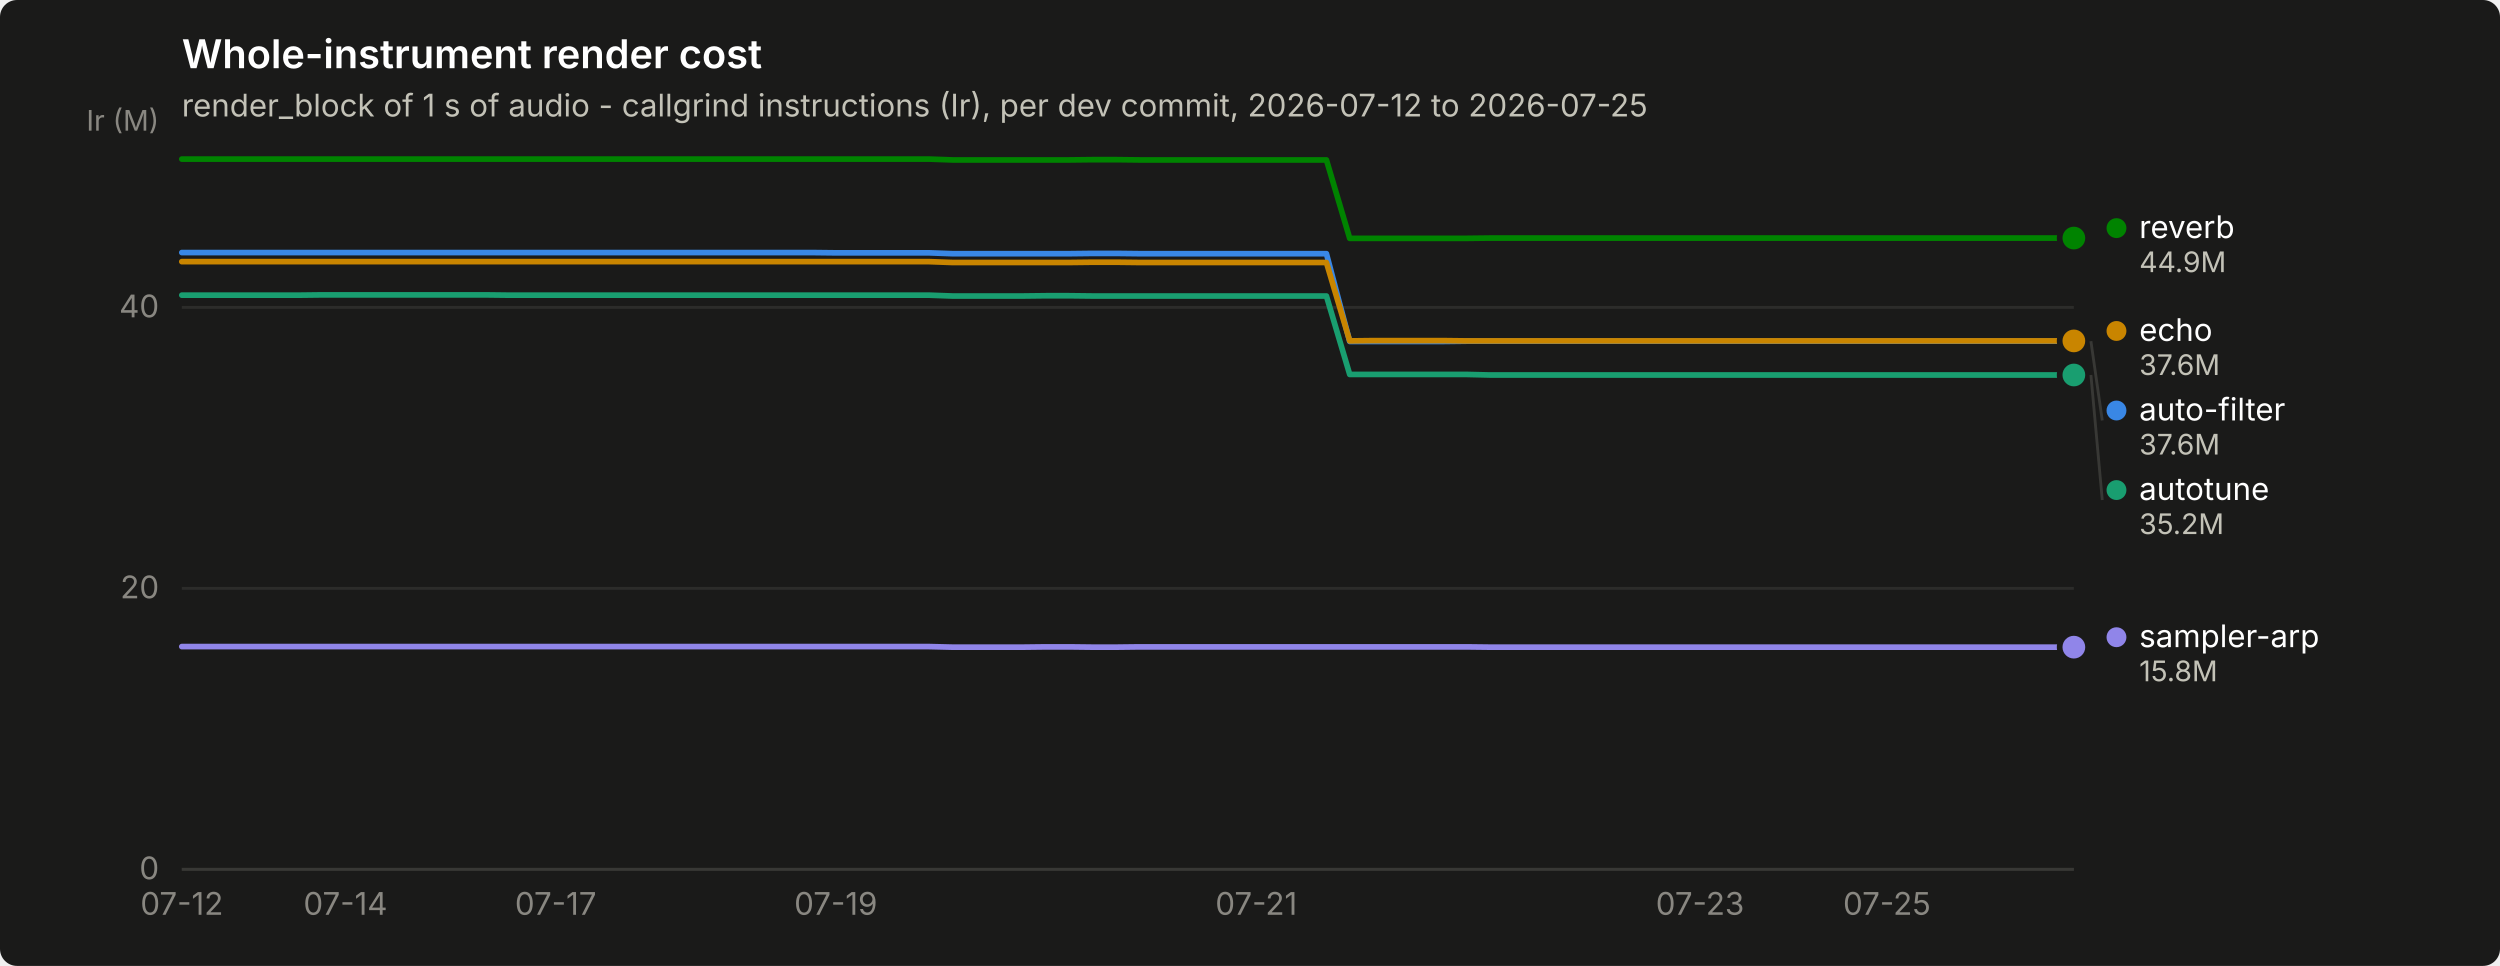
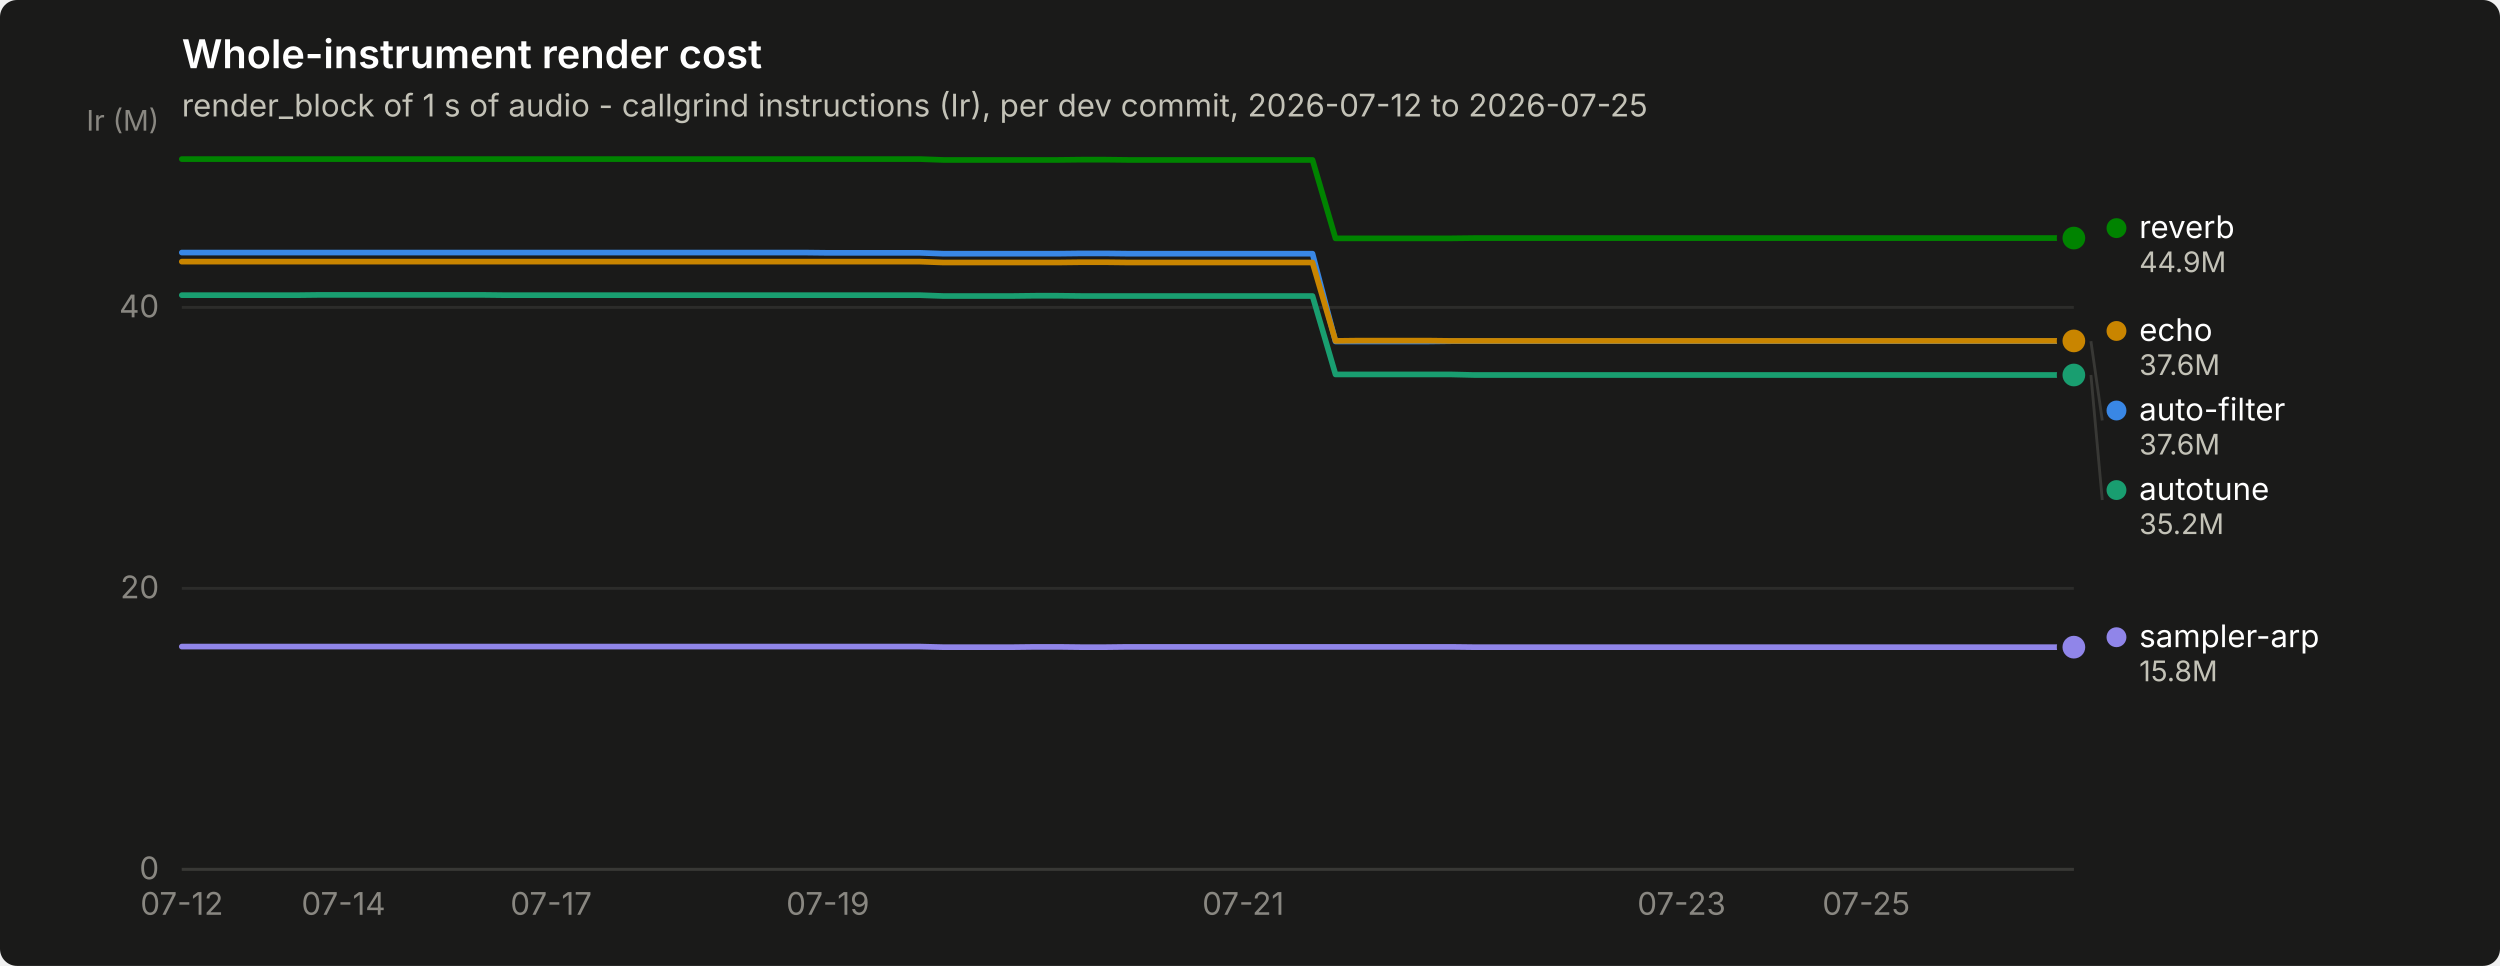
<svg xmlns="http://www.w3.org/2000/svg" width="880" height="340" viewBox="0 0 880 340" role="img" aria-label="Whole-instrument render cost">
  <rect width="880" height="340" rx="6" fill="#1a1a19" />
  <text x="64" y="24" font-family="system-ui, -apple-system, &quot;Segoe UI&quot;, sans-serif" font-size="14" font-weight="600" fill="#ffffff">Whole-instrument render cost</text>
  <text x="64" y="41" font-family="system-ui, -apple-system, &quot;Segoe UI&quot;, sans-serif" font-size="11" fill="#c3c2b7">render_block of 1 s of audio - callgrind instructions (Ir), per dev commit, 2026-07-12 to 2026-07-25</text>
  <line x1="64" y1="306.0" x2="730" y2="306.0" stroke="#2c2c2a" stroke-width="1" />
  <text x="56" y="309.5" text-anchor="end" font-family="system-ui, -apple-system, &quot;Segoe UI&quot;, sans-serif" font-size="11" style="font-variant-numeric: tabular-nums" fill="#898781">0</text>
  <line x1="64" y1="207.1" x2="730" y2="207.1" stroke="#2c2c2a" stroke-width="1" />
  <text x="56" y="210.6" text-anchor="end" font-family="system-ui, -apple-system, &quot;Segoe UI&quot;, sans-serif" font-size="11" style="font-variant-numeric: tabular-nums" fill="#898781">20</text>
  <line x1="64" y1="108.2" x2="730" y2="108.2" stroke="#2c2c2a" stroke-width="1" />
  <text x="56" y="111.7" text-anchor="end" font-family="system-ui, -apple-system, &quot;Segoe UI&quot;, sans-serif" font-size="11" style="font-variant-numeric: tabular-nums" fill="#898781">40</text>
  <text x="56" y="46" text-anchor="end" font-family="system-ui, -apple-system, &quot;Segoe UI&quot;, sans-serif" font-size="10" fill="#898781">Ir (M)</text>
  <line x1="64" y1="306" x2="730" y2="306" stroke="#383835" stroke-width="1" />
  <text x="64.0" y="322" text-anchor="middle" font-family="system-ui, -apple-system, &quot;Segoe UI&quot;, sans-serif" font-size="11" style="font-variant-numeric: tabular-nums" fill="#898781">07-12</text>
-   <text x="121.6" y="322" text-anchor="middle" font-family="system-ui, -apple-system, &quot;Segoe UI&quot;, sans-serif" font-size="11" style="font-variant-numeric: tabular-nums" fill="#898781">07-14</text>
-   <text x="195.6" y="322" text-anchor="middle" font-family="system-ui, -apple-system, &quot;Segoe UI&quot;, sans-serif" font-size="11" style="font-variant-numeric: tabular-nums" fill="#898781">07-17</text>
-   <text x="294.2" y="322" text-anchor="middle" font-family="system-ui, -apple-system, &quot;Segoe UI&quot;, sans-serif" font-size="11" style="font-variant-numeric: tabular-nums" fill="#898781">07-19</text>
-   <text x="442.2" y="322" text-anchor="middle" font-family="system-ui, -apple-system, &quot;Segoe UI&quot;, sans-serif" font-size="11" style="font-variant-numeric: tabular-nums" fill="#898781">07-21</text>
-   <text x="598.4" y="322" text-anchor="middle" font-family="system-ui, -apple-system, &quot;Segoe UI&quot;, sans-serif" font-size="11" style="font-variant-numeric: tabular-nums" fill="#898781">07-23</text>
-   <text x="664.2" y="322" text-anchor="middle" font-family="system-ui, -apple-system, &quot;Segoe UI&quot;, sans-serif" font-size="11" style="font-variant-numeric: tabular-nums" fill="#898781">07-25</text>
-   <path d="M64.0,88.9 L72.2,88.9 L80.4,88.9 L88.7,88.9 L96.9,88.9 L105.1,88.9 L113.3,88.9 L121.6,88.9 L129.8,88.9 L138.0,88.9 L146.2,88.9 L154.4,88.9 L162.7,88.9 L170.9,88.9 L179.1,88.9 L187.3,88.9 L195.6,88.9 L203.8,88.9 L212.0,88.9 L220.2,88.9 L228.4,88.9 L236.7,88.9 L244.9,88.9 L253.1,88.9 L261.3,88.9 L269.6,88.9 L277.8,88.9 L286.0,88.9 L294.2,89.0 L302.4,89.0 L310.7,89.0 L318.9,89.0 L327.1,89.0 L335.3,89.3 L343.6,89.3 L351.8,89.3 L360.0,89.3 L368.2,89.3 L376.4,89.3 L384.7,89.2 L392.9,89.2 L401.1,89.3 L409.3,89.3 L417.6,89.3 L425.8,89.3 L434.0,89.3 L442.2,89.3 L450.4,89.3 L458.7,89.3 L466.9,89.3 L475.1,120.2 L483.3,120.2 L491.6,120.2 L499.8,120.2 L508.0,120.2 L516.2,120.1 L524.4,120.1 L532.7,120.1 L540.9,120.1 L549.1,120.1 L557.3,120.1 L565.6,120.1 L573.8,120.1 L582.0,120.1 L590.2,120.1 L598.4,120.1 L606.7,120.1 L614.9,120.1 L623.1,120.1 L631.3,120.1 L639.6,120.1 L647.8,120.1 L656.0,120.1 L664.2,120.1 L672.4,120.1 L680.7,120.1 L688.9,120.1 L697.1,120.1 L705.3,120.1 L713.6,120.1 L721.8,120.1 L730.0,120.1" fill="none" stroke="#3987e5" stroke-width="2" stroke-linejoin="round" stroke-linecap="round" />
+   <text x="120.9" y="322" text-anchor="middle" font-family="system-ui, -apple-system, &quot;Segoe UI&quot;, sans-serif" font-size="11" style="font-variant-numeric: tabular-nums" fill="#898781">07-14</text>
+   <text x="194.0" y="322" text-anchor="middle" font-family="system-ui, -apple-system, &quot;Segoe UI&quot;, sans-serif" font-size="11" style="font-variant-numeric: tabular-nums" fill="#898781">07-17</text>
+   <text x="291.4" y="322" text-anchor="middle" font-family="system-ui, -apple-system, &quot;Segoe UI&quot;, sans-serif" font-size="11" style="font-variant-numeric: tabular-nums" fill="#898781">07-19</text>
+   <text x="437.6" y="322" text-anchor="middle" font-family="system-ui, -apple-system, &quot;Segoe UI&quot;, sans-serif" font-size="11" style="font-variant-numeric: tabular-nums" fill="#898781">07-21</text>
+   <text x="591.9" y="322" text-anchor="middle" font-family="system-ui, -apple-system, &quot;Segoe UI&quot;, sans-serif" font-size="11" style="font-variant-numeric: tabular-nums" fill="#898781">07-23</text>
+   <text x="656.9" y="322" text-anchor="middle" font-family="system-ui, -apple-system, &quot;Segoe UI&quot;, sans-serif" font-size="11" style="font-variant-numeric: tabular-nums" fill="#898781">07-25</text>
+   <path d="M64.0,88.9 L72.1,88.9 L80.2,88.9 L88.4,88.9 L96.5,88.9 L104.6,88.9 L112.7,88.9 L120.9,88.9 L129.0,88.9 L137.1,88.9 L145.2,88.9 L153.3,88.9 L161.5,88.9 L169.6,88.9 L177.7,88.9 L185.8,88.9 L194.0,88.9 L202.1,88.9 L210.2,88.9 L218.3,88.9 L226.4,88.9 L234.6,88.9 L242.7,88.9 L250.8,88.9 L258.9,88.9 L267.0,88.9 L275.2,88.9 L283.3,88.9 L291.4,89.0 L299.5,89.0 L307.7,89.0 L315.8,89.0 L323.9,89.0 L332.0,89.3 L340.1,89.3 L348.3,89.3 L356.4,89.3 L364.5,89.3 L372.6,89.3 L380.8,89.2 L388.9,89.2 L397.0,89.3 L405.1,89.3 L413.2,89.3 L421.4,89.3 L429.5,89.3 L437.6,89.3 L445.7,89.3 L453.9,89.3 L462.0,89.3 L470.1,120.2 L478.2,120.2 L486.3,120.2 L494.5,120.2 L502.6,120.2 L510.7,120.1 L518.8,120.1 L527.0,120.1 L535.1,120.1 L543.2,120.1 L551.3,120.1 L559.4,120.1 L567.6,120.1 L575.7,120.1 L583.8,120.1 L591.9,120.1 L600.0,120.1 L608.2,120.1 L616.3,120.1 L624.4,120.1 L632.5,120.1 L640.7,120.1 L648.8,120.1 L656.9,120.1 L665.0,120.1 L673.1,120.1 L681.3,120.1 L689.4,120.1 L697.5,120.1 L705.6,120.1 L713.8,120.1 L721.9,120.1 L730.0,120.1" fill="none" stroke="#3987e5" stroke-width="2" stroke-linejoin="round" stroke-linecap="round" />
  <circle cx="730.0" cy="120.1" r="6" fill="#1a1a19" />
  <circle cx="730.0" cy="120.1" r="4" fill="#3987e5" />
-   <path d="M64.0,103.9 L72.2,103.9 L80.4,103.9 L88.7,103.9 L96.9,103.9 L105.1,103.9 L113.3,103.8 L121.6,103.8 L129.8,103.8 L138.0,103.8 L146.2,103.8 L154.4,103.8 L162.7,103.8 L170.9,103.8 L179.1,103.9 L187.3,103.9 L195.6,103.9 L203.8,103.9 L212.0,103.9 L220.2,103.9 L228.4,103.9 L236.7,103.9 L244.9,103.9 L253.1,103.9 L261.3,103.9 L269.6,103.9 L277.8,103.9 L286.0,103.9 L294.2,103.9 L302.4,103.9 L310.7,103.9 L318.9,103.9 L327.1,103.9 L335.3,104.2 L343.6,104.2 L351.8,104.2 L360.0,104.2 L368.2,104.1 L376.4,104.1 L384.7,104.2 L392.9,104.2 L401.1,104.2 L409.3,104.2 L417.6,104.2 L425.8,104.2 L434.0,104.2 L442.2,104.2 L450.4,104.2 L458.7,104.2 L466.9,104.2 L475.1,131.8 L483.3,131.8 L491.6,131.8 L499.8,131.8 L508.0,131.8 L516.2,131.8 L524.4,132.0 L532.7,132.0 L540.9,132.0 L549.1,132.0 L557.3,132.0 L565.6,132.0 L573.8,132.0 L582.0,132.0 L590.2,132.0 L598.4,132.0 L606.7,132.0 L614.9,132.0 L623.1,132.0 L631.3,132.0 L639.6,132.0 L647.8,132.0 L656.0,132.0 L664.2,132.0 L672.4,132.0 L680.7,132.0 L688.9,132.0 L697.1,132.0 L705.3,132.0 L713.6,132.0 L721.8,132.0 L730.0,132.0" fill="none" stroke="#199e70" stroke-width="2" stroke-linejoin="round" stroke-linecap="round" />
+   <path d="M64.0,103.9 L72.1,103.9 L80.2,103.9 L88.4,103.9 L96.5,103.9 L104.6,103.9 L112.7,103.8 L120.9,103.8 L129.0,103.8 L137.1,103.8 L145.2,103.8 L153.3,103.8 L161.5,103.8 L169.6,103.8 L177.7,103.9 L185.8,103.9 L194.0,103.9 L202.1,103.9 L210.2,103.9 L218.3,103.9 L226.4,103.9 L234.6,103.9 L242.7,103.9 L250.8,103.9 L258.9,103.9 L267.0,103.9 L275.2,103.9 L283.3,103.9 L291.4,103.9 L299.5,103.9 L307.7,103.9 L315.8,103.9 L323.9,103.9 L332.0,104.2 L340.1,104.2 L348.3,104.2 L356.4,104.2 L364.5,104.1 L372.6,104.1 L380.8,104.2 L388.9,104.2 L397.0,104.2 L405.1,104.2 L413.2,104.2 L421.4,104.2 L429.5,104.2 L437.6,104.2 L445.7,104.2 L453.9,104.2 L462.0,104.2 L470.1,131.8 L478.2,131.8 L486.3,131.8 L494.5,131.8 L502.6,131.8 L510.7,131.8 L518.8,132.0 L527.0,132.0 L535.1,132.0 L543.2,132.0 L551.3,132.0 L559.4,132.0 L567.6,132.0 L575.7,132.0 L583.8,132.0 L591.9,132.0 L600.0,132.0 L608.2,132.0 L616.3,132.0 L624.4,132.0 L632.5,132.0 L640.7,132.0 L648.8,132.0 L656.9,132.0 L665.0,132.0 L673.1,132.0 L681.3,132.0 L689.4,132.0 L697.5,132.0 L705.6,132.0 L713.8,132.0 L721.9,132.0 L730.0,132.0" fill="none" stroke="#199e70" stroke-width="2" stroke-linejoin="round" stroke-linecap="round" />
  <circle cx="730.0" cy="132.0" r="6" fill="#1a1a19" />
  <circle cx="730.0" cy="132.0" r="4" fill="#199e70" />
-   <path d="M64.0,92.1 L72.2,92.1 L80.4,92.1 L88.7,92.1 L96.9,92.1 L105.1,92.1 L113.3,92.1 L121.6,92.1 L129.8,92.1 L138.0,92.1 L146.2,92.1 L154.4,92.1 L162.7,92.1 L170.9,92.1 L179.1,92.1 L187.3,92.1 L195.6,92.1 L203.8,92.1 L212.0,92.1 L220.2,92.1 L228.4,92.1 L236.7,92.1 L244.9,92.1 L253.1,92.1 L261.3,92.1 L269.6,92.1 L277.8,92.1 L286.0,92.1 L294.2,92.1 L302.4,92.1 L310.7,92.1 L318.9,92.1 L327.1,92.1 L335.3,92.4 L343.6,92.4 L351.8,92.4 L360.0,92.4 L368.2,92.4 L376.4,92.4 L384.7,92.3 L392.9,92.3 L401.1,92.4 L409.3,92.4 L417.6,92.4 L425.8,92.4 L434.0,92.4 L442.2,92.4 L450.4,92.4 L458.7,92.4 L466.9,92.4 L475.1,120.0 L483.3,119.9 L491.6,119.9 L499.8,119.9 L508.0,119.9 L516.2,120.0 L524.4,120.0 L532.7,120.0 L540.9,120.0 L549.1,120.0 L557.3,120.0 L565.6,120.0 L573.8,120.0 L582.0,120.0 L590.2,120.0 L598.4,120.0 L606.7,120.0 L614.9,120.0 L623.1,120.0 L631.3,120.0 L639.6,120.0 L647.8,120.0 L656.0,120.0 L664.2,120.0 L672.4,120.0 L680.7,120.0 L688.9,120.0 L697.1,120.0 L705.3,120.0 L713.6,120.0 L721.8,120.0 L730.0,120.0" fill="none" stroke="#c98500" stroke-width="2" stroke-linejoin="round" stroke-linecap="round" />
+   <path d="M64.0,92.1 L72.1,92.1 L80.2,92.1 L88.4,92.1 L96.5,92.1 L104.6,92.1 L112.7,92.1 L120.9,92.1 L129.0,92.1 L137.1,92.1 L145.2,92.1 L153.3,92.1 L161.5,92.1 L169.6,92.1 L177.7,92.1 L185.8,92.1 L194.0,92.1 L202.1,92.1 L210.2,92.1 L218.3,92.1 L226.4,92.1 L234.6,92.1 L242.7,92.1 L250.8,92.1 L258.9,92.1 L267.0,92.1 L275.2,92.1 L283.3,92.1 L291.4,92.1 L299.5,92.1 L307.7,92.1 L315.8,92.1 L323.9,92.1 L332.0,92.4 L340.1,92.4 L348.3,92.4 L356.4,92.4 L364.5,92.4 L372.6,92.4 L380.8,92.3 L388.9,92.3 L397.0,92.4 L405.1,92.4 L413.2,92.4 L421.4,92.4 L429.5,92.4 L437.6,92.4 L445.7,92.4 L453.9,92.4 L462.0,92.4 L470.1,120.0 L478.2,119.9 L486.3,119.9 L494.5,119.9 L502.6,119.9 L510.7,120.0 L518.8,120.0 L527.0,120.0 L535.1,120.0 L543.2,120.0 L551.3,120.0 L559.4,120.0 L567.6,120.0 L575.7,120.0 L583.8,120.0 L591.9,120.0 L600.0,120.0 L608.2,120.0 L616.3,120.0 L624.4,120.0 L632.5,120.0 L640.7,120.0 L648.8,120.0 L656.9,120.0 L665.0,120.0 L673.1,120.0 L681.3,120.0 L689.4,120.0 L697.5,120.0 L705.6,120.0 L713.8,120.0 L721.9,120.0 L730.0,120.0" fill="none" stroke="#c98500" stroke-width="2" stroke-linejoin="round" stroke-linecap="round" />
  <circle cx="730.0" cy="120.0" r="6" fill="#1a1a19" />
  <circle cx="730.0" cy="120.0" r="4" fill="#c98500" />
-   <path d="M64.0,56.0 L72.2,56.0 L80.4,56.0 L88.7,56.0 L96.9,56.0 L105.1,56.0 L113.3,56.0 L121.6,56.0 L129.8,56.0 L138.0,56.0 L146.2,56.0 L154.4,56.0 L162.7,56.0 L170.9,56.0 L179.1,56.0 L187.3,56.0 L195.6,56.0 L203.8,56.0 L212.0,56.0 L220.2,56.0 L228.4,56.0 L236.7,56.0 L244.9,56.0 L253.1,56.0 L261.3,56.0 L269.6,56.0 L277.8,56.0 L286.0,56.0 L294.2,56.0 L302.4,56.0 L310.7,56.0 L318.9,56.0 L327.1,56.0 L335.3,56.3 L343.6,56.3 L351.8,56.3 L360.0,56.3 L368.2,56.3 L376.4,56.3 L384.7,56.2 L392.9,56.2 L401.1,56.3 L409.3,56.3 L417.6,56.3 L425.8,56.3 L434.0,56.3 L442.2,56.3 L450.4,56.3 L458.7,56.3 L466.9,56.3 L475.1,83.9 L483.3,83.9 L491.6,83.9 L499.8,83.9 L508.0,83.9 L516.2,83.9 L524.4,83.8 L532.7,83.8 L540.9,83.8 L549.1,83.8 L557.3,83.8 L565.6,83.8 L573.8,83.8 L582.0,83.8 L590.2,83.8 L598.4,83.8 L606.7,83.8 L614.9,83.8 L623.1,83.8 L631.3,83.8 L639.6,83.8 L647.8,83.8 L656.0,83.8 L664.2,83.8 L672.4,83.8 L680.7,83.8 L688.9,83.8 L697.1,83.8 L705.3,83.8 L713.6,83.8 L721.8,83.8 L730.0,83.8" fill="none" stroke="#008300" stroke-width="2" stroke-linejoin="round" stroke-linecap="round" />
+   <path d="M64.0,56.0 L72.1,56.0 L80.2,56.0 L88.4,56.0 L96.5,56.0 L104.6,56.0 L112.7,56.0 L120.9,56.0 L129.0,56.0 L137.1,56.0 L145.2,56.0 L153.3,56.0 L161.5,56.0 L169.6,56.0 L177.7,56.0 L185.8,56.0 L194.0,56.0 L202.1,56.0 L210.2,56.0 L218.3,56.0 L226.4,56.0 L234.6,56.0 L242.7,56.0 L250.8,56.0 L258.9,56.0 L267.0,56.0 L275.2,56.0 L283.3,56.0 L291.4,56.0 L299.5,56.0 L307.7,56.0 L315.8,56.0 L323.9,56.0 L332.0,56.3 L340.1,56.3 L348.3,56.3 L356.4,56.3 L364.5,56.3 L372.6,56.3 L380.8,56.2 L388.9,56.2 L397.0,56.3 L405.1,56.3 L413.2,56.3 L421.4,56.3 L429.5,56.3 L437.6,56.3 L445.7,56.3 L453.9,56.3 L462.0,56.3 L470.1,83.9 L478.2,83.9 L486.3,83.9 L494.5,83.9 L502.6,83.9 L510.7,83.9 L518.8,83.8 L527.0,83.8 L535.1,83.8 L543.2,83.8 L551.3,83.8 L559.4,83.8 L567.6,83.8 L575.7,83.8 L583.8,83.8 L591.9,83.8 L600.0,83.8 L608.2,83.8 L616.3,83.8 L624.4,83.8 L632.5,83.8 L640.7,83.8 L648.8,83.8 L656.9,83.8 L665.0,83.8 L673.1,83.8 L681.3,83.8 L689.4,83.8 L697.5,83.8 L705.6,83.8 L713.8,83.8 L721.9,83.8 L730.0,83.8" fill="none" stroke="#008300" stroke-width="2" stroke-linejoin="round" stroke-linecap="round" />
  <circle cx="730.0" cy="83.8" r="6" fill="#1a1a19" />
  <circle cx="730.0" cy="83.8" r="4" fill="#008300" />
-   <path d="M64.0,227.6 L72.2,227.6 L80.4,227.6 L88.7,227.6 L96.9,227.6 L105.1,227.6 L113.3,227.6 L121.6,227.6 L129.8,227.6 L138.0,227.6 L146.2,227.6 L154.4,227.6 L162.7,227.6 L170.9,227.6 L179.1,227.6 L187.3,227.6 L195.6,227.6 L203.8,227.6 L212.0,227.6 L220.2,227.6 L228.4,227.6 L236.7,227.6 L244.9,227.6 L253.1,227.6 L261.3,227.6 L269.6,227.6 L277.8,227.6 L286.0,227.6 L294.2,227.6 L302.4,227.6 L310.7,227.6 L318.9,227.6 L327.1,227.6 L335.3,227.8 L343.6,227.8 L351.8,227.8 L360.0,227.8 L368.2,227.7 L376.4,227.7 L384.7,227.8 L392.9,227.8 L401.1,227.7 L409.3,227.7 L417.6,227.7 L425.8,227.7 L434.0,227.7 L442.2,227.7 L450.4,227.7 L458.7,227.7 L466.9,227.7 L475.1,227.7 L483.3,227.7 L491.6,227.7 L499.8,227.7 L508.0,227.7 L516.2,227.7 L524.4,227.8 L532.7,227.8 L540.9,227.8 L549.1,227.8 L557.3,227.8 L565.6,227.8 L573.8,227.8 L582.0,227.8 L590.2,227.8 L598.4,227.8 L606.7,227.8 L614.9,227.8 L623.1,227.8 L631.3,227.8 L639.6,227.8 L647.8,227.8 L656.0,227.8 L664.2,227.8 L672.4,227.8 L680.7,227.8 L688.9,227.8 L697.1,227.8 L705.3,227.8 L713.6,227.8 L721.8,227.8 L730.0,227.8" fill="none" stroke="#9085e9" stroke-width="2" stroke-linejoin="round" stroke-linecap="round" />
+   <path d="M64.0,227.6 L72.1,227.6 L80.2,227.6 L88.4,227.6 L96.5,227.6 L104.6,227.6 L112.7,227.6 L120.9,227.6 L129.0,227.6 L137.1,227.6 L145.2,227.6 L153.3,227.6 L161.5,227.6 L169.6,227.6 L177.7,227.6 L185.8,227.6 L194.0,227.6 L202.1,227.6 L210.2,227.6 L218.3,227.6 L226.4,227.6 L234.6,227.6 L242.7,227.6 L250.8,227.6 L258.9,227.6 L267.0,227.6 L275.2,227.6 L283.3,227.6 L291.4,227.6 L299.5,227.6 L307.7,227.6 L315.8,227.6 L323.9,227.6 L332.0,227.8 L340.1,227.8 L348.3,227.8 L356.4,227.8 L364.5,227.7 L372.6,227.7 L380.8,227.8 L388.9,227.8 L397.0,227.7 L405.1,227.7 L413.2,227.7 L421.4,227.7 L429.5,227.7 L437.6,227.7 L445.7,227.7 L453.9,227.7 L462.0,227.7 L470.1,227.7 L478.2,227.7 L486.3,227.7 L494.5,227.7 L502.6,227.7 L510.7,227.7 L518.8,227.8 L527.0,227.8 L535.1,227.8 L543.2,227.8 L551.3,227.8 L559.4,227.8 L567.6,227.8 L575.7,227.8 L583.8,227.8 L591.9,227.8 L600.0,227.8 L608.2,227.8 L616.3,227.8 L624.4,227.8 L632.5,227.8 L640.7,227.8 L648.8,227.8 L656.9,227.8 L665.0,227.8 L673.1,227.8 L681.3,227.8 L689.4,227.8 L697.5,227.8 L705.6,227.8 L713.8,227.8 L721.9,227.8 L730.0,227.8" fill="none" stroke="#9085e9" stroke-width="2" stroke-linejoin="round" stroke-linecap="round" />
  <circle cx="730.0" cy="227.8" r="6" fill="#1a1a19" />
  <circle cx="730.0" cy="227.8" r="4" fill="#9085e9" />
  <circle cx="745.0" cy="80.3" r="3.5" fill="#008300" />
  <text x="753.0" y="83.8" font-family="system-ui, -apple-system, &quot;Segoe UI&quot;, sans-serif" font-size="11" fill="#ffffff">reverb</text>
  <text x="753.0" y="95.8" font-family="system-ui, -apple-system, &quot;Segoe UI&quot;, sans-serif" font-size="10" style="font-variant-numeric: tabular-nums" fill="#c3c2b7">44.9M</text>
  <circle cx="745.0" cy="116.5" r="3.5" fill="#c98500" />
  <text x="753.0" y="120.0" font-family="system-ui, -apple-system, &quot;Segoe UI&quot;, sans-serif" font-size="11" fill="#ffffff">echo</text>
  <text x="753.0" y="132.0" font-family="system-ui, -apple-system, &quot;Segoe UI&quot;, sans-serif" font-size="10" style="font-variant-numeric: tabular-nums" fill="#c3c2b7">37.6M</text>
  <line x1="736.0" y1="120.1" x2="740.0" y2="148.0" stroke="#383835" stroke-width="1" />
  <circle cx="745.0" cy="144.5" r="3.5" fill="#3987e5" />
  <text x="753.0" y="148.0" font-family="system-ui, -apple-system, &quot;Segoe UI&quot;, sans-serif" font-size="11" fill="#ffffff">auto-filter</text>
  <text x="753.0" y="160.0" font-family="system-ui, -apple-system, &quot;Segoe UI&quot;, sans-serif" font-size="10" style="font-variant-numeric: tabular-nums" fill="#c3c2b7">37.6M</text>
  <line x1="736.0" y1="132.0" x2="740.0" y2="176.0" stroke="#383835" stroke-width="1" />
  <circle cx="745.0" cy="172.5" r="3.5" fill="#199e70" />
  <text x="753.0" y="176.0" font-family="system-ui, -apple-system, &quot;Segoe UI&quot;, sans-serif" font-size="11" fill="#ffffff">autotune</text>
  <text x="753.0" y="188.0" font-family="system-ui, -apple-system, &quot;Segoe UI&quot;, sans-serif" font-size="10" style="font-variant-numeric: tabular-nums" fill="#c3c2b7">35.2M</text>
  <circle cx="745.0" cy="224.3" r="3.5" fill="#9085e9" />
  <text x="753.0" y="227.8" font-family="system-ui, -apple-system, &quot;Segoe UI&quot;, sans-serif" font-size="11" fill="#ffffff">sampler-arp</text>
  <text x="753.0" y="239.8" font-family="system-ui, -apple-system, &quot;Segoe UI&quot;, sans-serif" font-size="10" style="font-variant-numeric: tabular-nums" fill="#c3c2b7">15.8M</text>
</svg>
